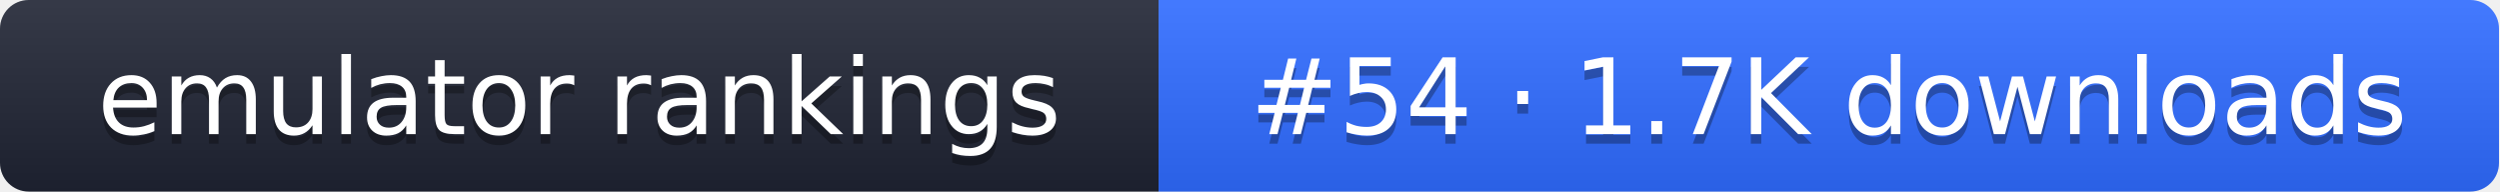
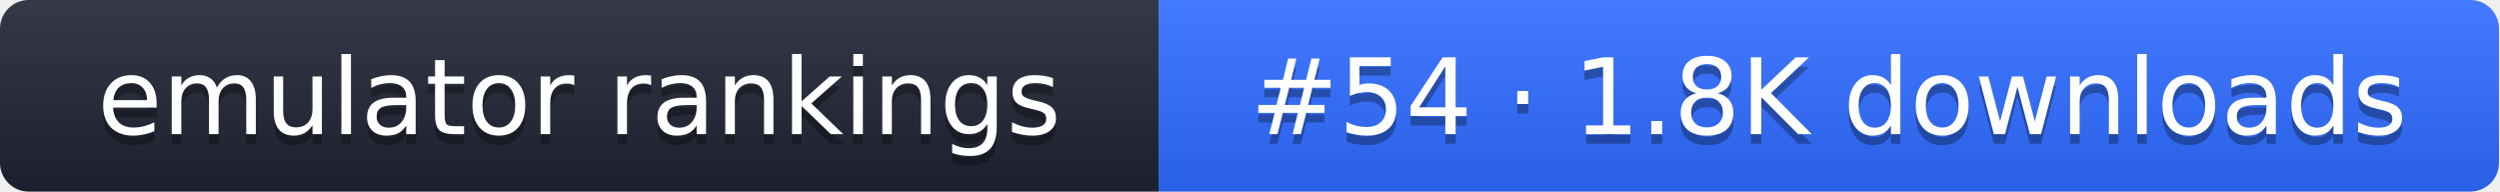
- <svg xmlns="http://www.w3.org/2000/svg" width="261" height="20" role="img" aria-label="emulator rankings: #54 · 1.7K downloads">
+ <svg xmlns="http://www.w3.org/2000/svg" width="261" height="20" role="img" aria-label="emulator rankings: #54 · 1.8K downloads">
  <linearGradient id="g" x2="0" y2="100%">
    <stop offset="0" stop-color="#fff" stop-opacity=".1" />
    <stop offset="1" stop-opacity=".1" />
  </linearGradient>
  <clipPath id="r">
    <rect width="261" height="20" rx="3" fill="#fff" />
  </clipPath>
  <g clip-path="url(#r)">
    <rect width="121" height="20" fill="#1f2433" />
    <rect x="121" width="140" height="20" fill="#2f6bff" />
    <rect width="261" height="20" fill="url(#g)" />
  </g>
  <g fill="#fff" text-anchor="middle" font-family="Verdana,DejaVu Sans,sans-serif" font-size="11">
    <text x="60.5" y="15" fill="#010101" fill-opacity=".3">emulator rankings</text>
    <text x="60.5" y="14">emulator rankings</text>
-     <text x="191" y="15" fill="#010101" fill-opacity=".3">#54 · 1.7K downloads</text>
-     <text x="191" y="14">#54 · 1.7K downloads</text>
+     <text x="191" y="15" fill="#010101" fill-opacity=".3">#54 · 1.8K downloads</text>
+     <text x="191" y="14">#54 · 1.8K downloads</text>
  </g>
</svg>
